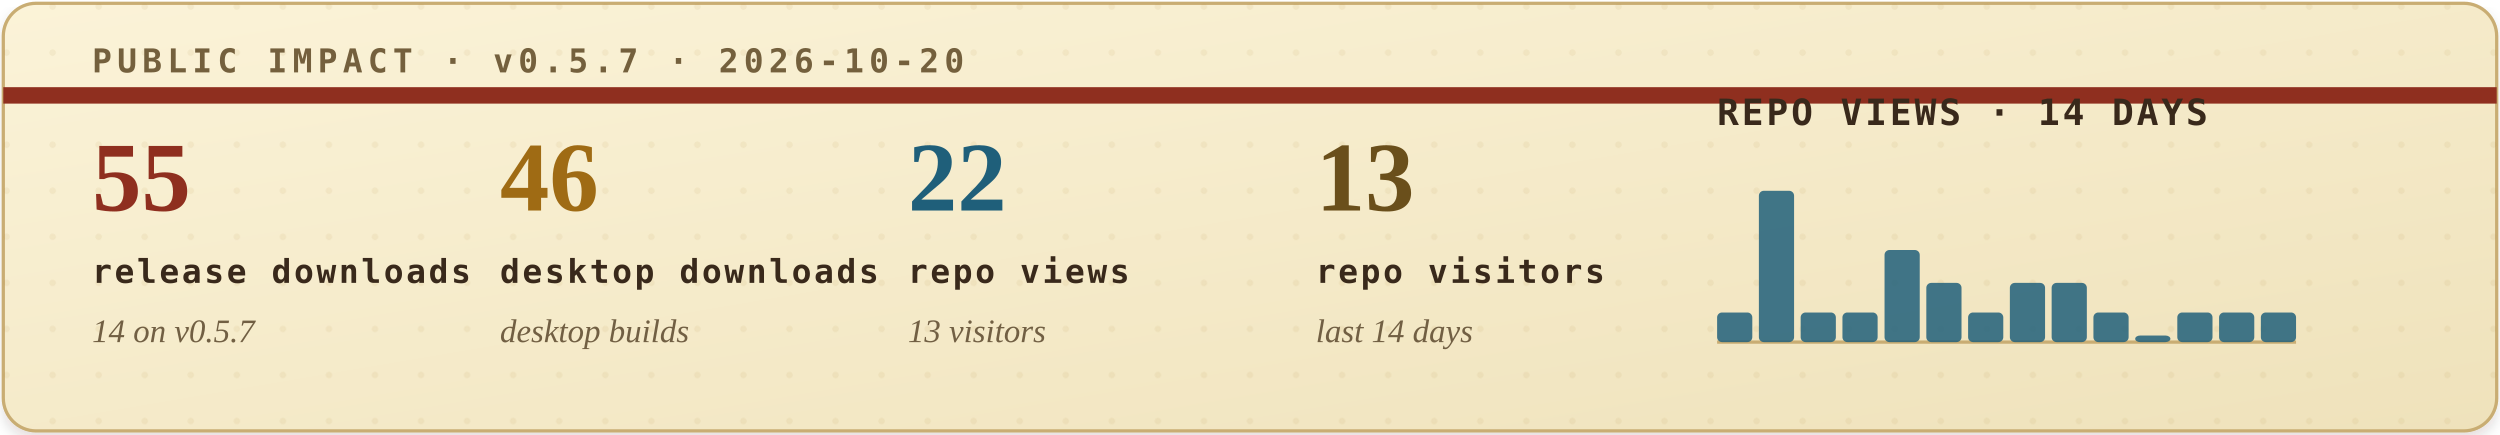
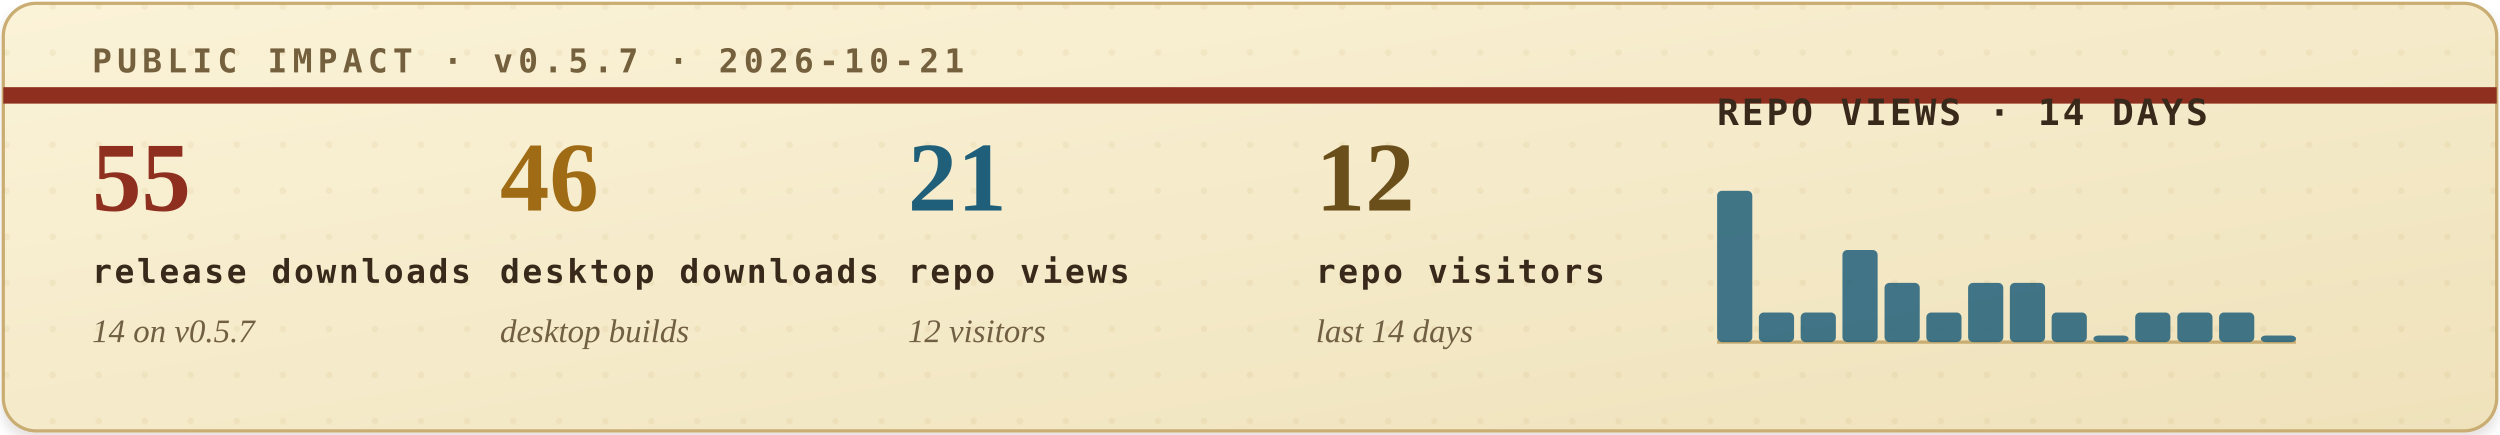
<svg xmlns="http://www.w3.org/2000/svg" width="760" height="132" viewBox="0 0 760 132" role="img" aria-labelledby="title desc">
  <defs>
    <filter id="soft-shadow" x="-4%" y="-12%" width="108%" height="130%">
      <feDropShadow dx="0" dy="2" stdDeviation="2" flood-color="#2b1c10" flood-opacity="0.14" />
    </filter>
    <linearGradient id="paper" x1="0" x2="1" y1="0" y2="1">
      <stop offset="0" stop-color="#fbf3d8" />
      <stop offset="1" stop-color="#efe2bb" />
    </linearGradient>
    <pattern id="dot-grid" width="14" height="14" patternUnits="userSpaceOnUse">
      <circle cx="2" cy="2" r="1" fill="#b08b43" opacity="0.22" />
    </pattern>
    <style>
      .eyebrow { font: 700 10px ui-monospace, SFMono-Regular, Menlo, Consolas, monospace; letter-spacing: .16em; }
      .metric-value { font: 700 30px Georgia, "Times New Roman", serif; }
      .metric-label { font: 700 10px ui-monospace, SFMono-Regular, Menlo, Consolas, monospace; letter-spacing: .08em; fill: #39291b; }
      .metric-sub { font: italic 10px Georgia, "Times New Roman", serif; fill: #715f43; }
      .chart-title { font: 700 11px ui-monospace, SFMono-Regular, Menlo, Consolas, monospace; letter-spacing: .08em; fill: #39291b; }
      .chart-note { font: italic 10px Georgia, "Times New Roman", serif; fill: #715f43; }
    </style>
  </defs>
  <rect x="1" y="1" width="758" height="130" rx="10" fill="url(#paper)" stroke="#c9ad73" filter="url(#soft-shadow)" />
  <rect x="1" y="1" width="758" height="130" rx="10" fill="url(#dot-grid)" opacity="0.42" />
  <path d="M1 29H759" stroke="#8f2f1f" stroke-width="5" />
-   <text class="eyebrow" x="28" y="22" fill="#74603d">PUBLIC IMPACT · v0.5.7 · 2026-10-20</text>
+   <text class="eyebrow" x="28" y="22" fill="#74603d">PUBLIC IMPACT · v0.5.7 · 2026-10-21</text>
  <g transform="translate(28, 64)">
    <text class="metric-value" x="0" y="0" fill="#8f2f1f">55</text>
    <text class="metric-label" x="0" y="22">release downloads</text>
    <text class="metric-sub" x="0" y="40">14 on v0.5.7</text>
  </g>
  <g transform="translate(152, 64)">
    <text class="metric-value" x="0" y="0" fill="#9f6b14">46</text>
    <text class="metric-label" x="0" y="22">desktop downloads</text>
    <text class="metric-sub" x="0" y="40">desktop builds</text>
  </g>
  <g transform="translate(276, 64)">
-     <text class="metric-value" x="0" y="0" fill="#1f5f7a">22</text>
+     <text class="metric-value" x="0" y="0" fill="#1f5f7a">21</text>
    <text class="metric-label" x="0" y="22">repo views</text>
-     <text class="metric-sub" x="0" y="40">13 visitors</text>
+     <text class="metric-sub" x="0" y="40">12 visitors</text>
  </g>
  <g transform="translate(400, 64)">
-     <text class="metric-value" x="0" y="0" fill="#6a4f1b">13</text>
+     <text class="metric-value" x="0" y="0" fill="#6a4f1b">12</text>
    <text class="metric-label" x="0" y="22">repo visitors</text>
    <text class="metric-sub" x="0" y="40">last 14 days</text>
  </g>
  <g transform="translate(522, 38)">
    <text class="chart-title" x="0" y="0">REPO VIEWS · 14 DAYS</text>
    <line x1="0" y1="66" x2="176" y2="66" stroke="#c9ad73" stroke-width="1" />
    <g>
-       <rect x="0.0" y="57" width="10.7" height="9" rx="1.5" fill="#1f5f7a" opacity="0.84" />
-       <rect x="12.7" y="20" width="10.7" height="46" rx="1.5" fill="#1f5f7a" opacity="0.84" />
+       <rect x="0.0" y="20" width="10.7" height="46" rx="1.5" fill="#1f5f7a" opacity="0.84" />
+       <rect x="12.7" y="57" width="10.7" height="9" rx="1.5" fill="#1f5f7a" opacity="0.84" />
      <rect x="25.4" y="57" width="10.7" height="9" rx="1.5" fill="#1f5f7a" opacity="0.84" />
-       <rect x="38.1" y="57" width="10.7" height="9" rx="1.5" fill="#1f5f7a" opacity="0.84" />
-       <rect x="50.9" y="38" width="10.7" height="28" rx="1.5" fill="#1f5f7a" opacity="0.84" />
-       <rect x="63.6" y="48" width="10.7" height="18" rx="1.5" fill="#1f5f7a" opacity="0.84" />
-       <rect x="76.3" y="57" width="10.7" height="9" rx="1.5" fill="#1f5f7a" opacity="0.84" />
+       <rect x="38.1" y="38" width="10.7" height="28" rx="1.5" fill="#1f5f7a" opacity="0.84" />
+       <rect x="50.9" y="48" width="10.7" height="18" rx="1.5" fill="#1f5f7a" opacity="0.84" />
+       <rect x="63.6" y="57" width="10.7" height="9" rx="1.5" fill="#1f5f7a" opacity="0.84" />
+       <rect x="76.3" y="48" width="10.7" height="18" rx="1.5" fill="#1f5f7a" opacity="0.84" />
      <rect x="89.0" y="48" width="10.7" height="18" rx="1.5" fill="#1f5f7a" opacity="0.84" />
-       <rect x="101.7" y="48" width="10.7" height="18" rx="1.5" fill="#1f5f7a" opacity="0.84" />
-       <rect x="114.4" y="57" width="10.7" height="9" rx="1.5" fill="#1f5f7a" opacity="0.84" />
-       <rect x="127.1" y="64" width="10.7" height="2" rx="1.5" fill="#1f5f7a" opacity="0.84" />
+       <rect x="101.7" y="57" width="10.7" height="9" rx="1.5" fill="#1f5f7a" opacity="0.84" />
+       <rect x="114.4" y="64" width="10.7" height="2" rx="1.5" fill="#1f5f7a" opacity="0.84" />
+       <rect x="127.1" y="57" width="10.7" height="9" rx="1.5" fill="#1f5f7a" opacity="0.84" />
      <rect x="139.9" y="57" width="10.7" height="9" rx="1.5" fill="#1f5f7a" opacity="0.84" />
      <rect x="152.6" y="57" width="10.7" height="9" rx="1.5" fill="#1f5f7a" opacity="0.84" />
-       <rect x="165.3" y="57" width="10.7" height="9" rx="1.5" fill="#1f5f7a" opacity="0.84" />
+       <rect x="165.3" y="64" width="10.7" height="2" rx="1.5" fill="#1f5f7a" opacity="0.84" />
    </g>
  </g>
</svg>
